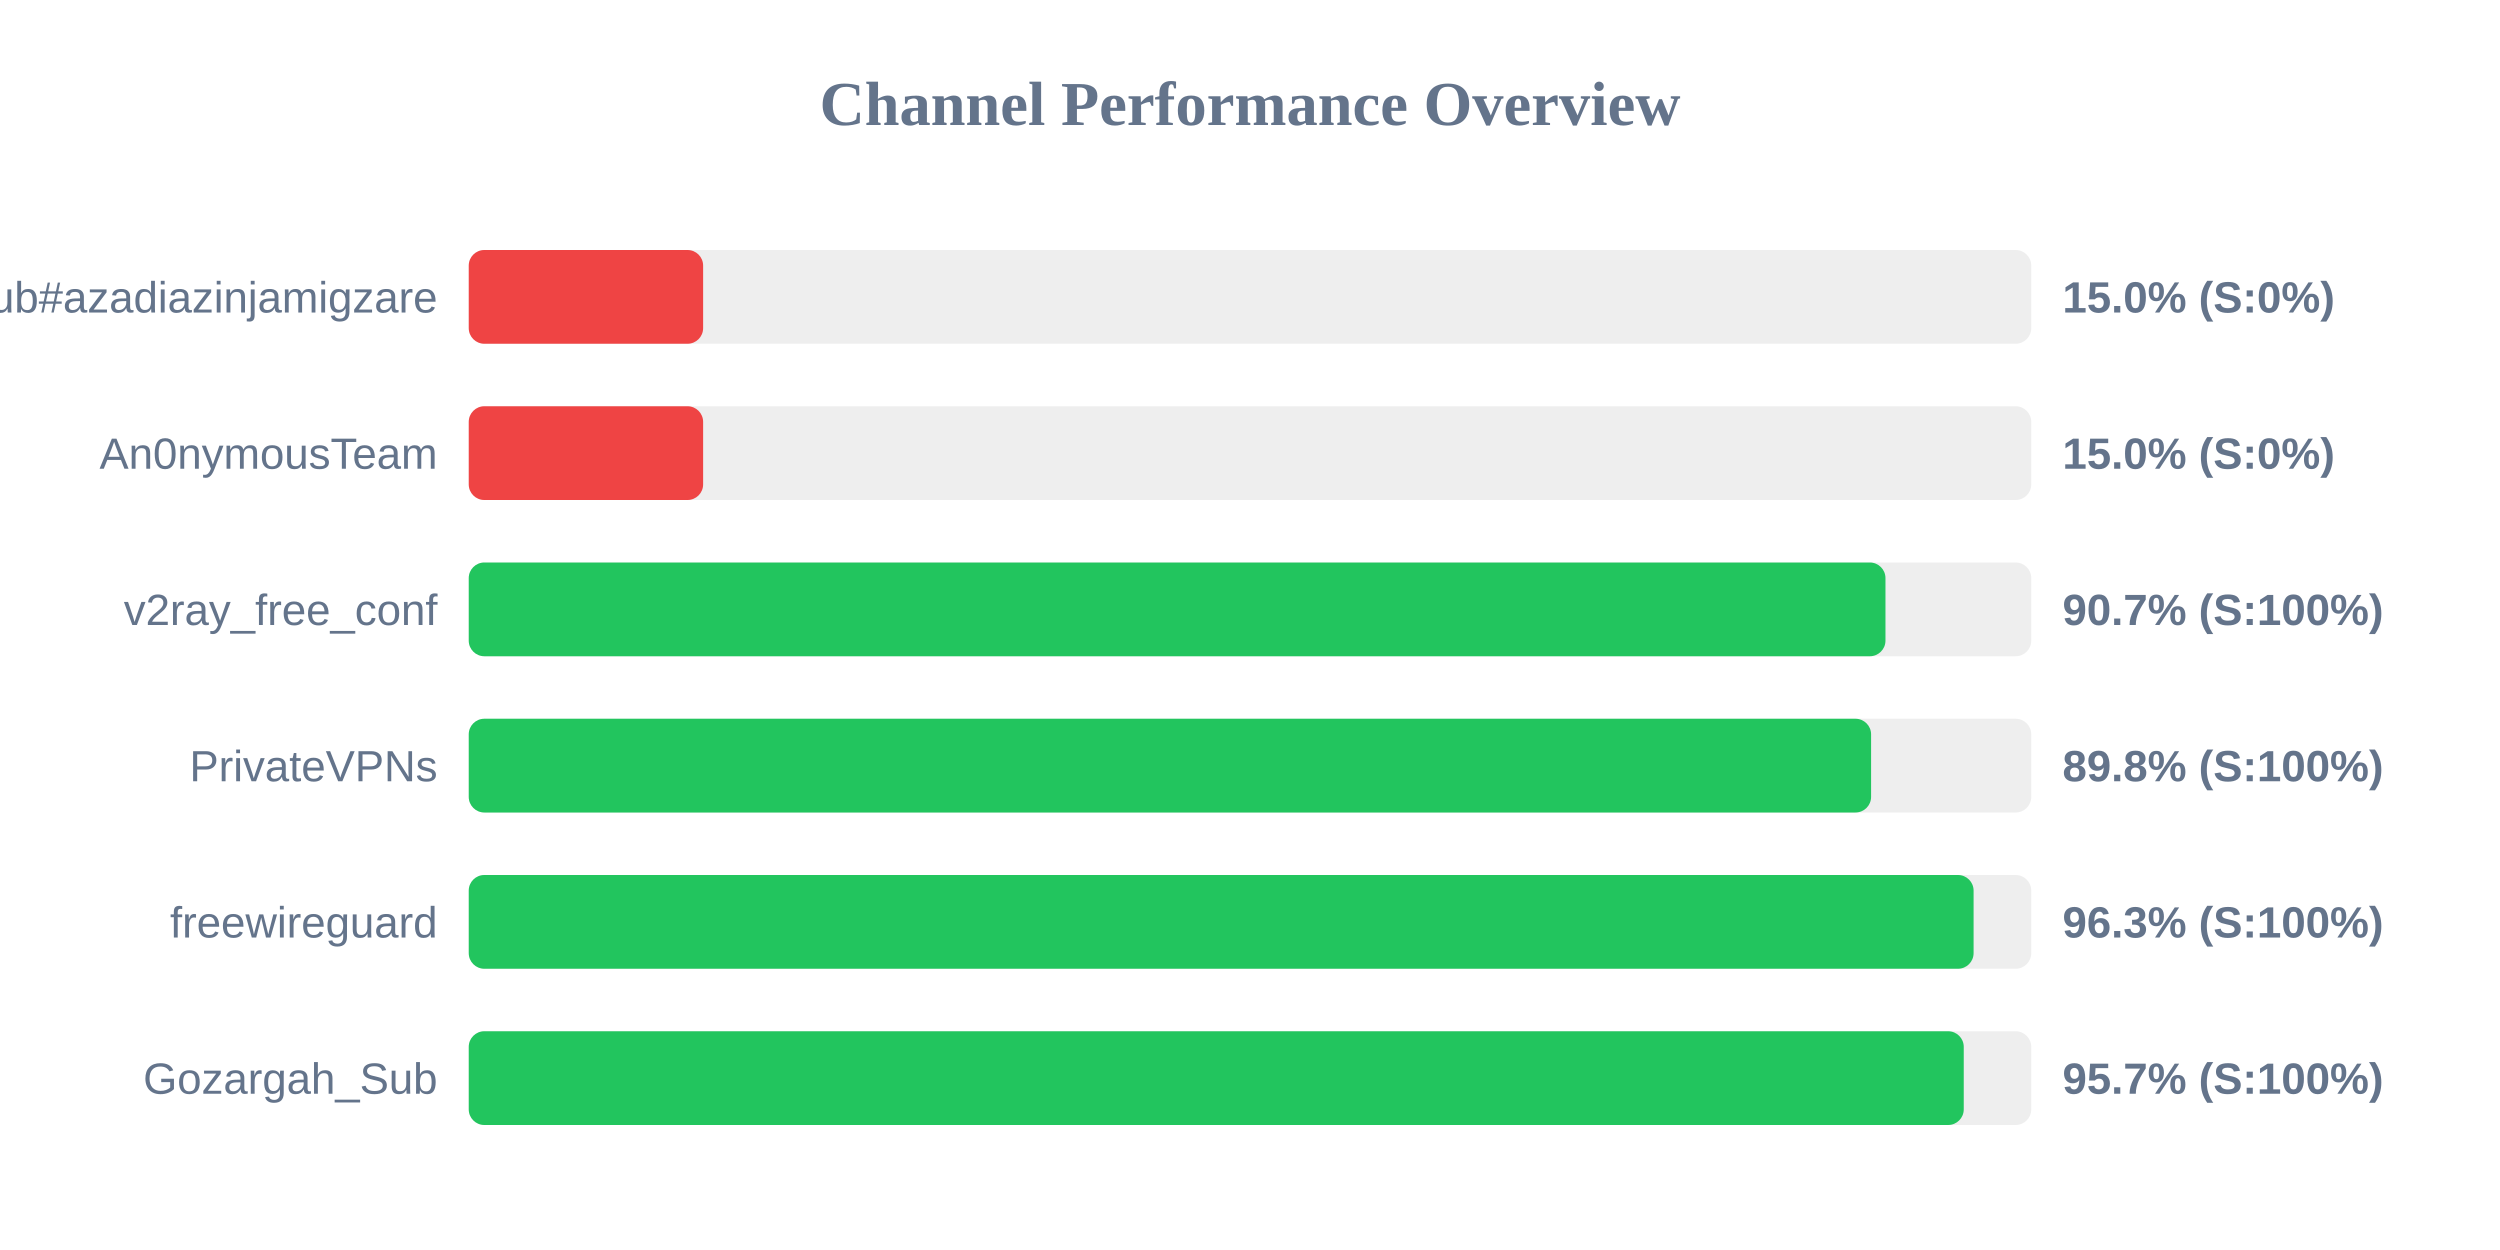
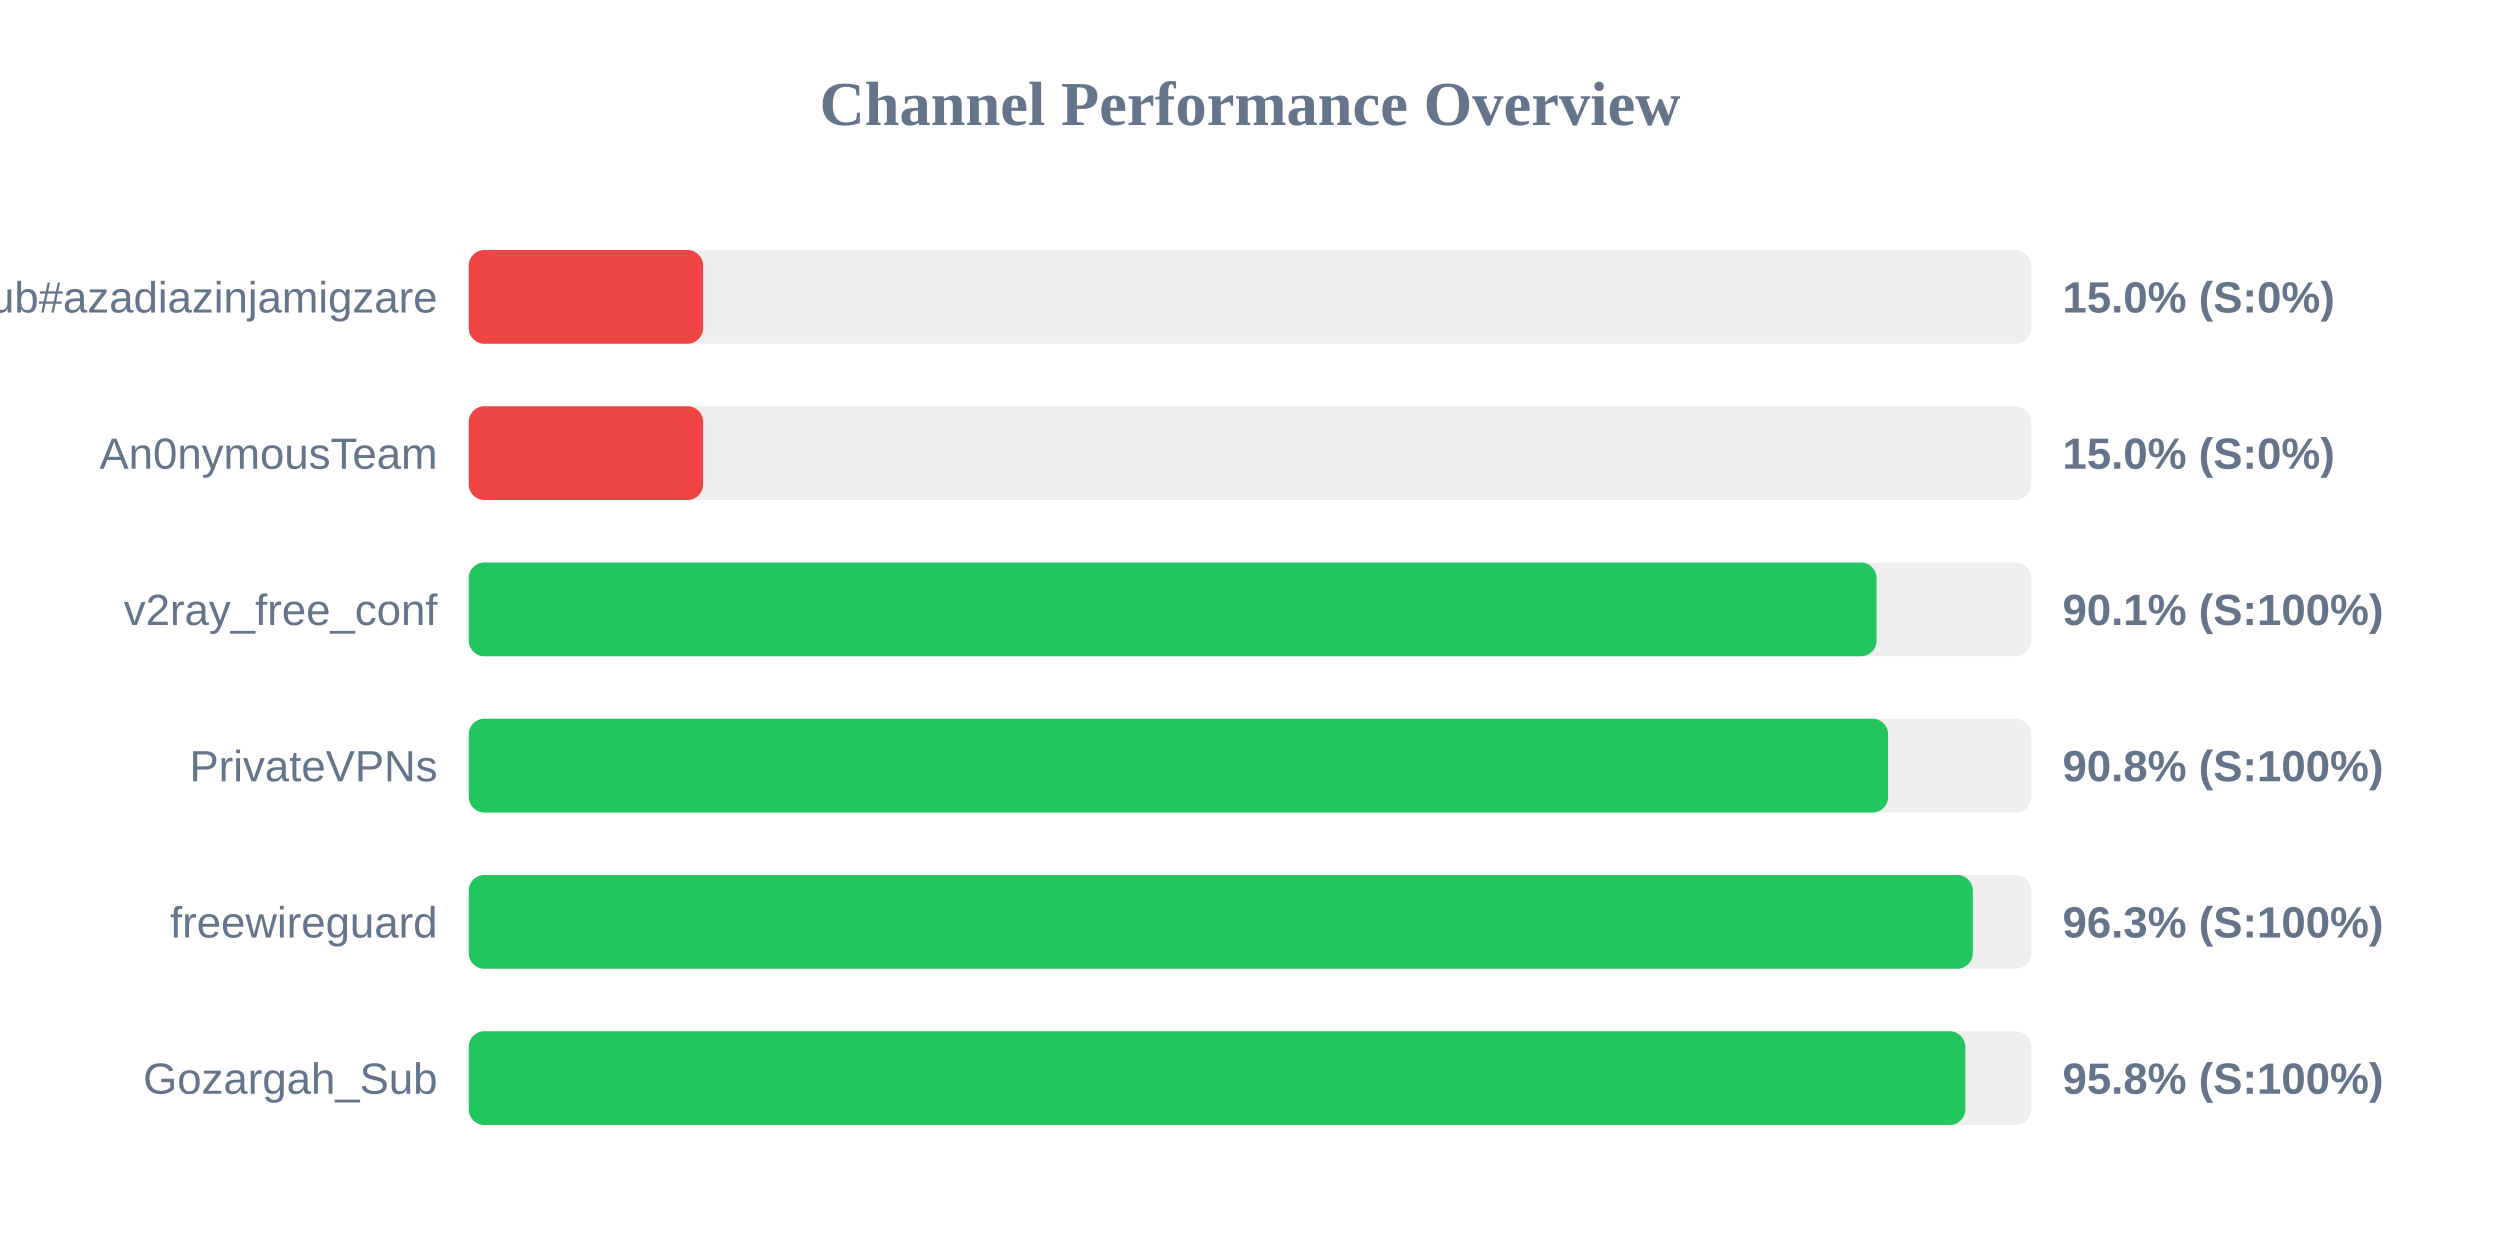
<svg xmlns="http://www.w3.org/2000/svg" width="800" height="400" version="1.1">
  <style>
        .row { font: 14px Arial; fill: #64748b; }
        .score { font: bold 14px Arial; fill: #64748b; }
    </style>
  <text x="400" y="40" text-anchor="middle" font-size="20px" font-weight="bold" fill="#64748b">Channel Performance Overview</text>
  <rect x="150" y="80" width="500" height="30" fill="#eee" rx="5" />
  <rect x="150" y="80" width="75.0" height="30" fill="#ef4444" rx="5" />
  <text x="140" y="100" text-anchor="end" class="row">Sub#azadiazinjamigzare</text>
  <text x="660" y="100" text-anchor="start" class="score">15.0% (S:0%)</text>
  <rect x="150" y="130" width="500" height="30" fill="#eee" rx="5" />
  <rect x="150" y="130" width="75.0" height="30" fill="#ef4444" rx="5" />
  <text x="140" y="150" text-anchor="end" class="row">An0nymousTeam</text>
  <text x="660" y="150" text-anchor="start" class="score">15.0% (S:0%)</text>
  <rect x="150" y="180" width="500" height="30" fill="#eee" rx="5" />
-   <rect x="150" y="180" width="453.35" height="30" fill="#22c55e" rx="5" />
+   <rect x="150" y="180" width="450.5" height="30" fill="#22c55e" rx="5" />
  <text x="140" y="200" text-anchor="end" class="row">v2ray_free_conf</text>
-   <text x="660" y="200" text-anchor="start" class="score">90.7% (S:100%)</text>
+   <text x="660" y="200" text-anchor="start" class="score">90.1% (S:100%)</text>
  <rect x="150" y="230" width="500" height="30" fill="#eee" rx="5" />
-   <rect x="150" y="230" width="448.75" height="30" fill="#22c55e" rx="5" />
+   <rect x="150" y="230" width="454.2" height="30" fill="#22c55e" rx="5" />
  <text x="140" y="250" text-anchor="end" class="row">PrivateVPNs</text>
-   <text x="660" y="250" text-anchor="start" class="score">89.8% (S:100%)</text>
+   <text x="660" y="250" text-anchor="start" class="score">90.8% (S:100%)</text>
  <rect x="150" y="280" width="500" height="30" fill="#eee" rx="5" />
-   <rect x="150" y="280" width="481.55" height="30" fill="#22c55e" rx="5" />
+   <rect x="150" y="280" width="481.3" height="30" fill="#22c55e" rx="5" />
  <text x="140" y="300" text-anchor="end" class="row">freewireguard</text>
  <text x="660" y="300" text-anchor="start" class="score">96.3% (S:100%)</text>
  <rect x="150" y="330" width="500" height="30" fill="#eee" rx="5" />
-   <rect x="150" y="330" width="478.4" height="30" fill="#22c55e" rx="5" />
+   <rect x="150" y="330" width="478.9" height="30" fill="#22c55e" rx="5" />
  <text x="140" y="350" text-anchor="end" class="row">Gozargah_Sub</text>
-   <text x="660" y="350" text-anchor="start" class="score">95.7% (S:100%)</text>
+   <text x="660" y="350" text-anchor="start" class="score">95.8% (S:100%)</text>
</svg>
